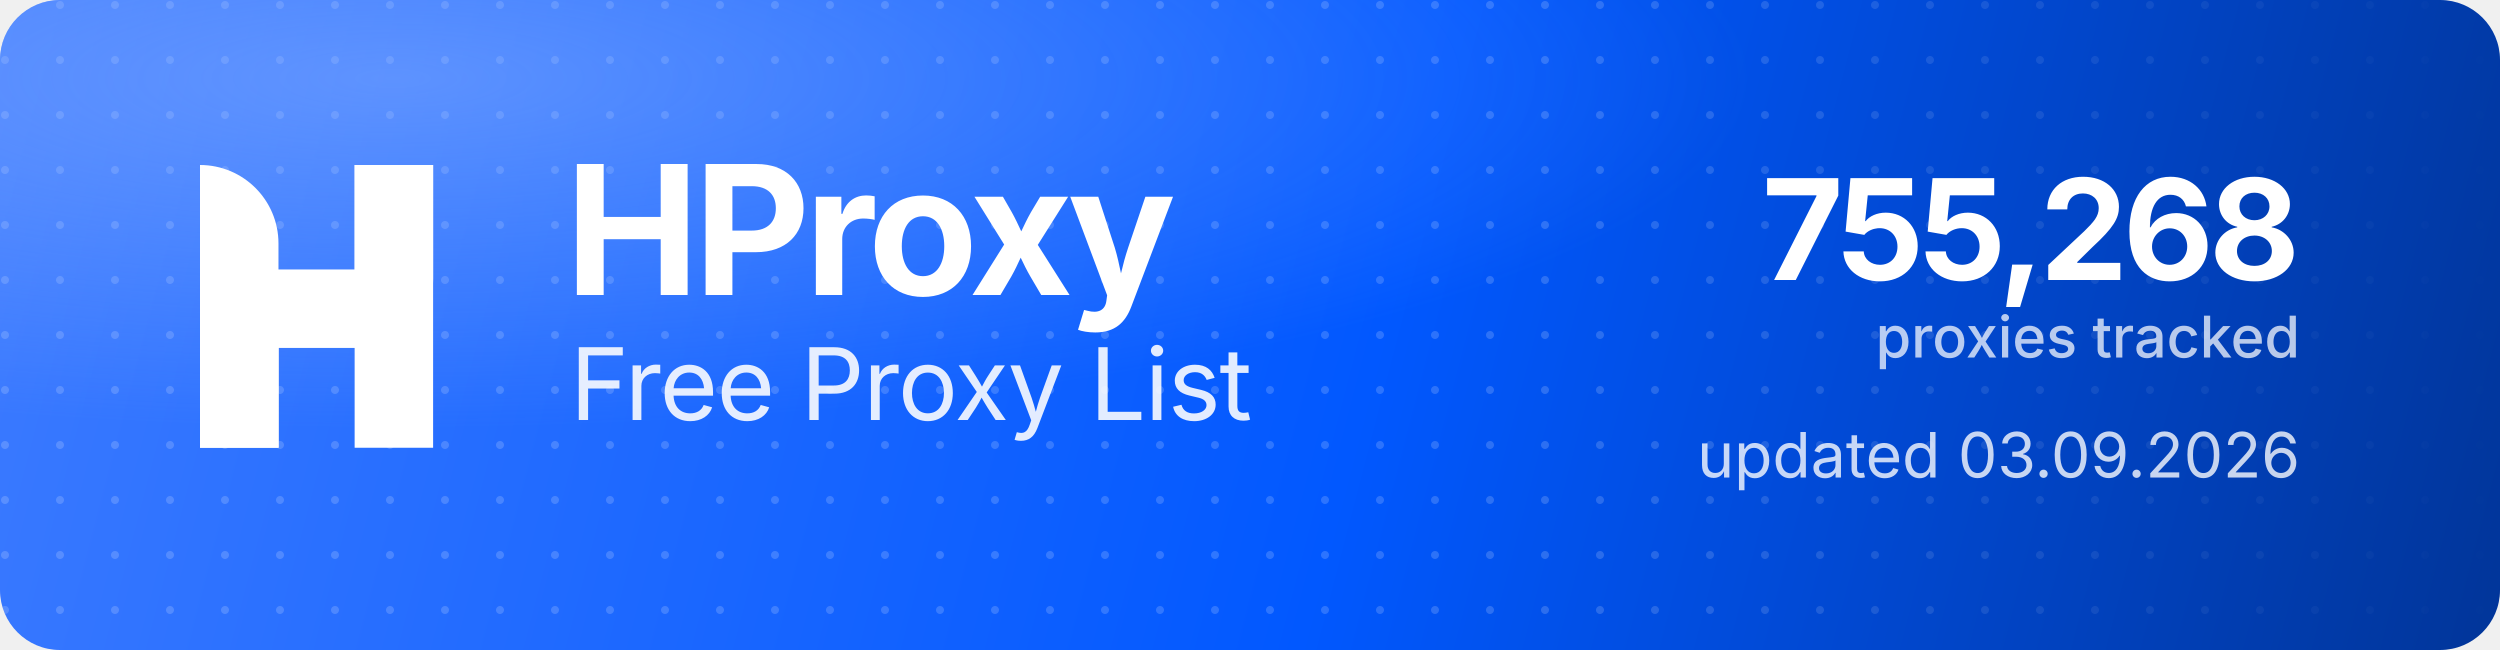
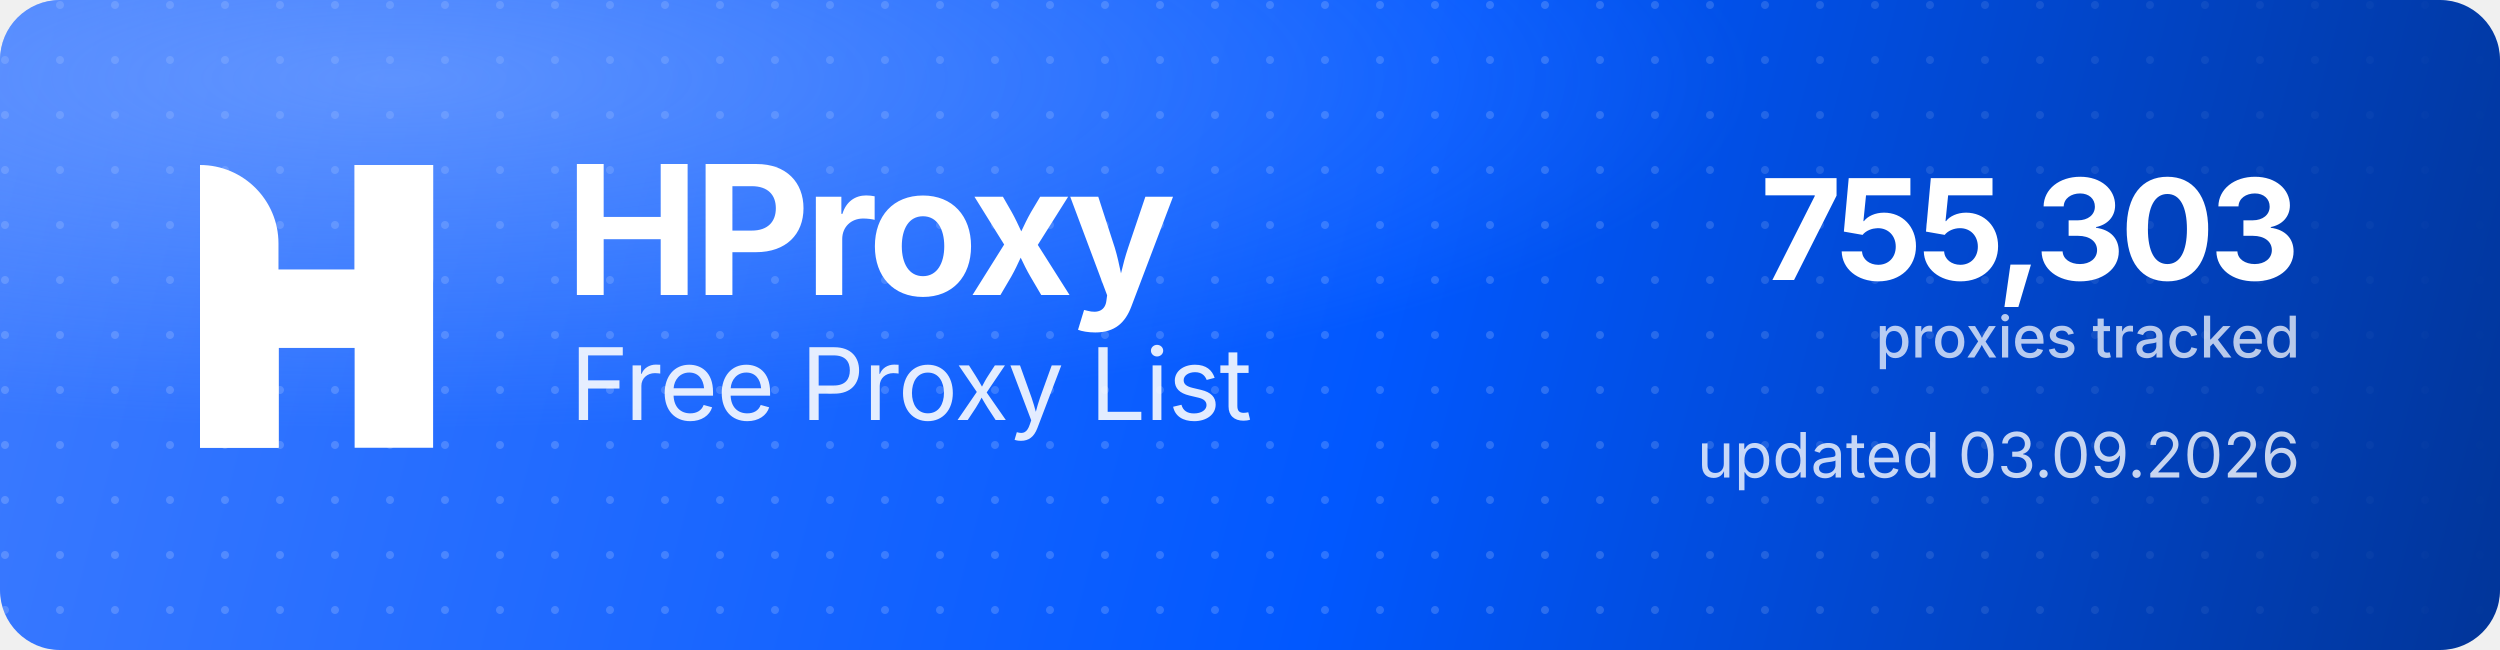
<svg xmlns="http://www.w3.org/2000/svg" width="1000" height="260" viewBox="0 0 1000 260" role="img" aria-label="HProxy Free Proxy List">
  <defs>
    <linearGradient id="hp-bg" x1="0" y1="0" x2="1000" y2="260" gradientUnits="userSpaceOnUse">
      <stop offset="0" stop-color="#3D7BFF" />
      <stop offset="0.55" stop-color="#0158FF" />
      <stop offset="1" stop-color="#013599" />
    </linearGradient>
    <radialGradient id="hp-glow" cx="0.16" cy="0.12" r="0.9">
      <stop offset="0" stop-color="#8FB4FF" stop-opacity="0.5" />
      <stop offset="0.6" stop-color="#8FB4FF" stop-opacity="0" />
    </radialGradient>
    <pattern id="hp-dots" width="22" height="22" patternUnits="userSpaceOnUse">
      <circle cx="2" cy="2" r="1.6" fill="#FFFFFF" fill-opacity="0.17" />
    </pattern>
    <linearGradient id="hp-dot-fade" x1="0" y1="0" x2="1000" y2="0" gradientUnits="userSpaceOnUse">
      <stop offset="0" stop-color="#FFFFFF" stop-opacity="1" />
      <stop offset="0.62" stop-color="#FFFFFF" stop-opacity="1" />
      <stop offset="1" stop-color="#FFFFFF" stop-opacity="0" />
    </linearGradient>
    <mask id="hp-dot-mask">
      <rect width="1000" height="260" fill="url(#hp-dot-fade)" />
    </mask>
  </defs>
  <rect width="1000" height="260" rx="24" fill="url(#hp-bg)" />
  <rect width="1000" height="260" rx="24" fill="url(#hp-dots)" mask="url(#hp-dot-mask)" />
  <rect width="1000" height="260" rx="24" fill="url(#hp-glow)" />
  <g transform="translate(80,66) scale(4.35)" fill="#FFFFFF">
    <path d="M0 0V0C3.985 0 7.216 3.231 7.216 7.216V26H0V0Z" />
    <rect x="14.219" width="7.216" height="26" />
    <path d="M7.235 26H0V15.971C0 12.455 2.851 9.604 6.367 9.604H14.22V0H21.437V10.453C21.437 13.97 18.586 16.82 15.069 16.82H7.235V26Z" />
  </g>
  <text x="226" y="118" font-family="'Geist','Inter','Segoe UI',system-ui,-apple-system,Helvetica,Arial,sans-serif" font-size="72" font-weight="700" letter-spacing="-2.3" fill="#FFFFFF">HProxy</text>
  <text x="228" y="168" font-family="'Geist','Inter','Segoe UI',system-ui,-apple-system,Helvetica,Arial,sans-serif" font-size="40" font-weight="400" letter-spacing="-0.5" fill="#FFFFFF" fill-opacity="0.88">Free Proxy List</text>
-   <text x="920" y="112" text-anchor="end" font-family="'Geist','Inter','Segoe UI',system-ui,-apple-system,Helvetica,Arial,sans-serif" font-size="56" font-weight="700" letter-spacing="-2" fill="#FFFFFF">755,268</text>
+   <text x="920" y="112" text-anchor="end" font-family="'Geist','Inter','Segoe UI',system-ui,-apple-system,Helvetica,Arial,sans-serif" font-size="56" font-weight="700" letter-spacing="-2" fill="#FFFFFF">755,303</text>
  <text x="920" y="143" text-anchor="end" font-family="'Geist','Inter','Segoe UI',system-ui,-apple-system,Helvetica,Arial,sans-serif" font-size="23" font-weight="500" fill="#FFFFFF" fill-opacity="0.72">proxies tracked</text>
  <text x="920" y="191" text-anchor="end" font-family="'Geist','Inter','Segoe UI',system-ui,-apple-system,Helvetica,Arial,sans-serif" font-size="25" font-weight="400" fill="#FFFFFF" fill-opacity="0.78">updated 03.09.2026</text>
</svg>
